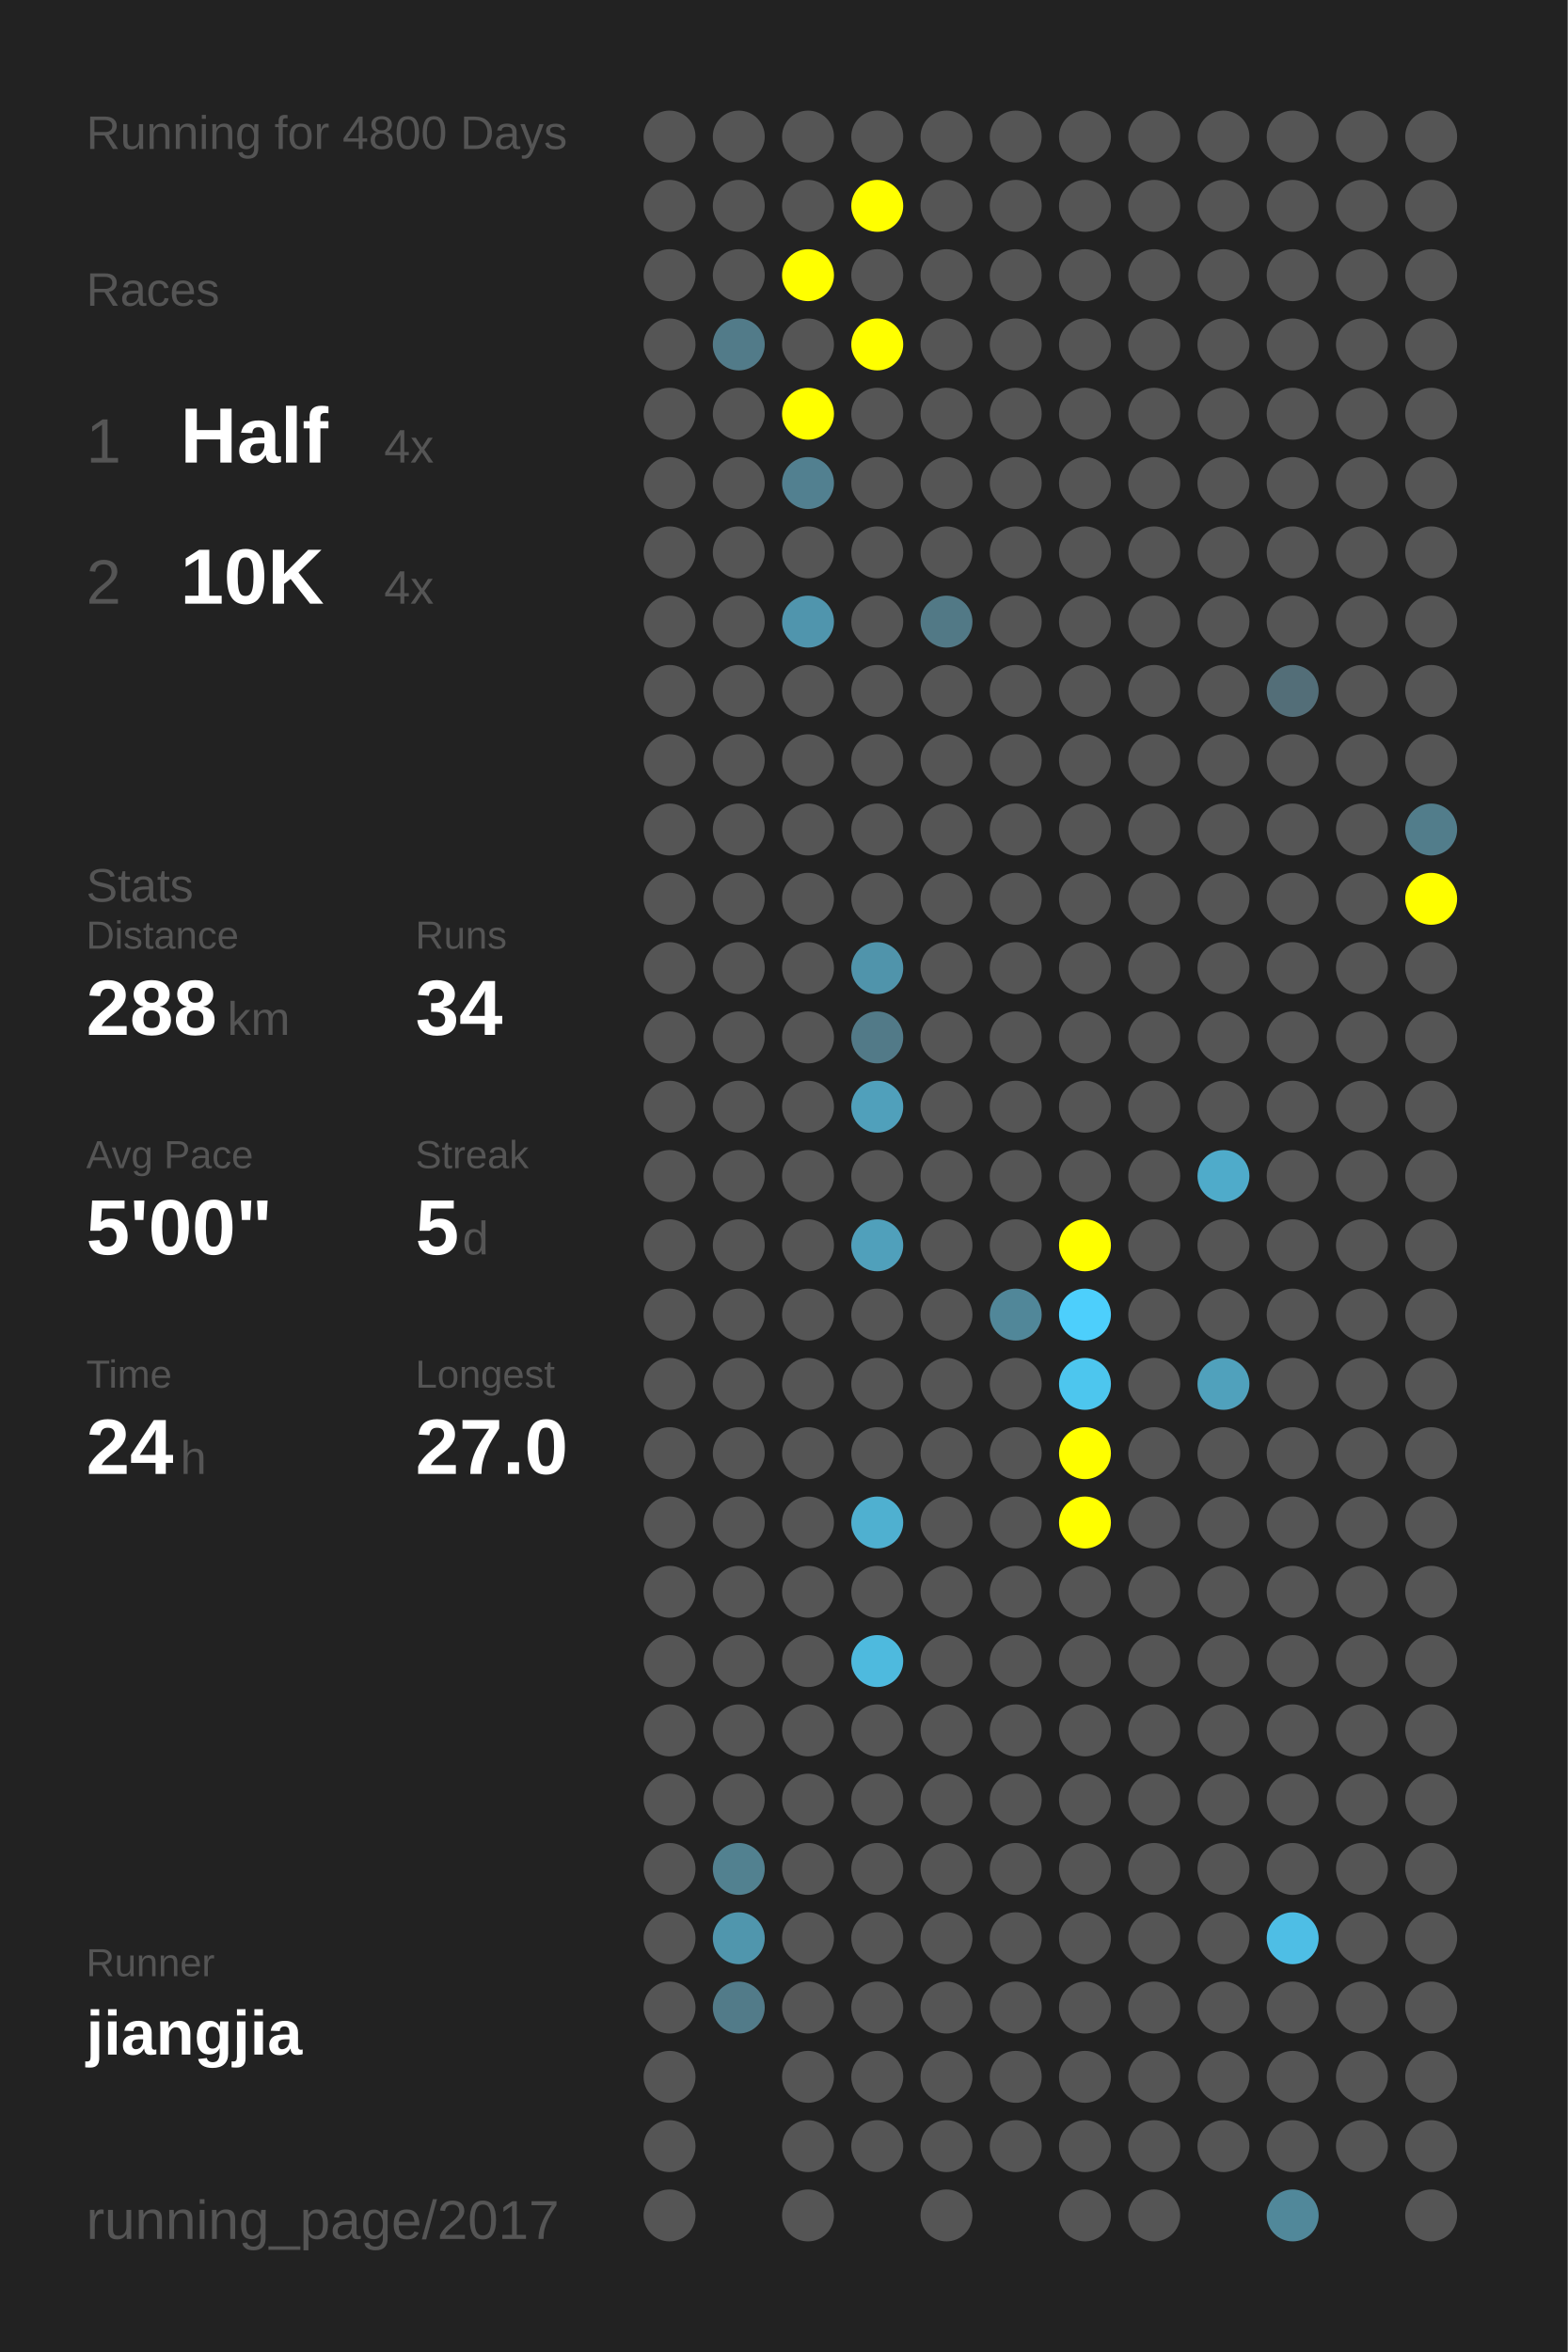
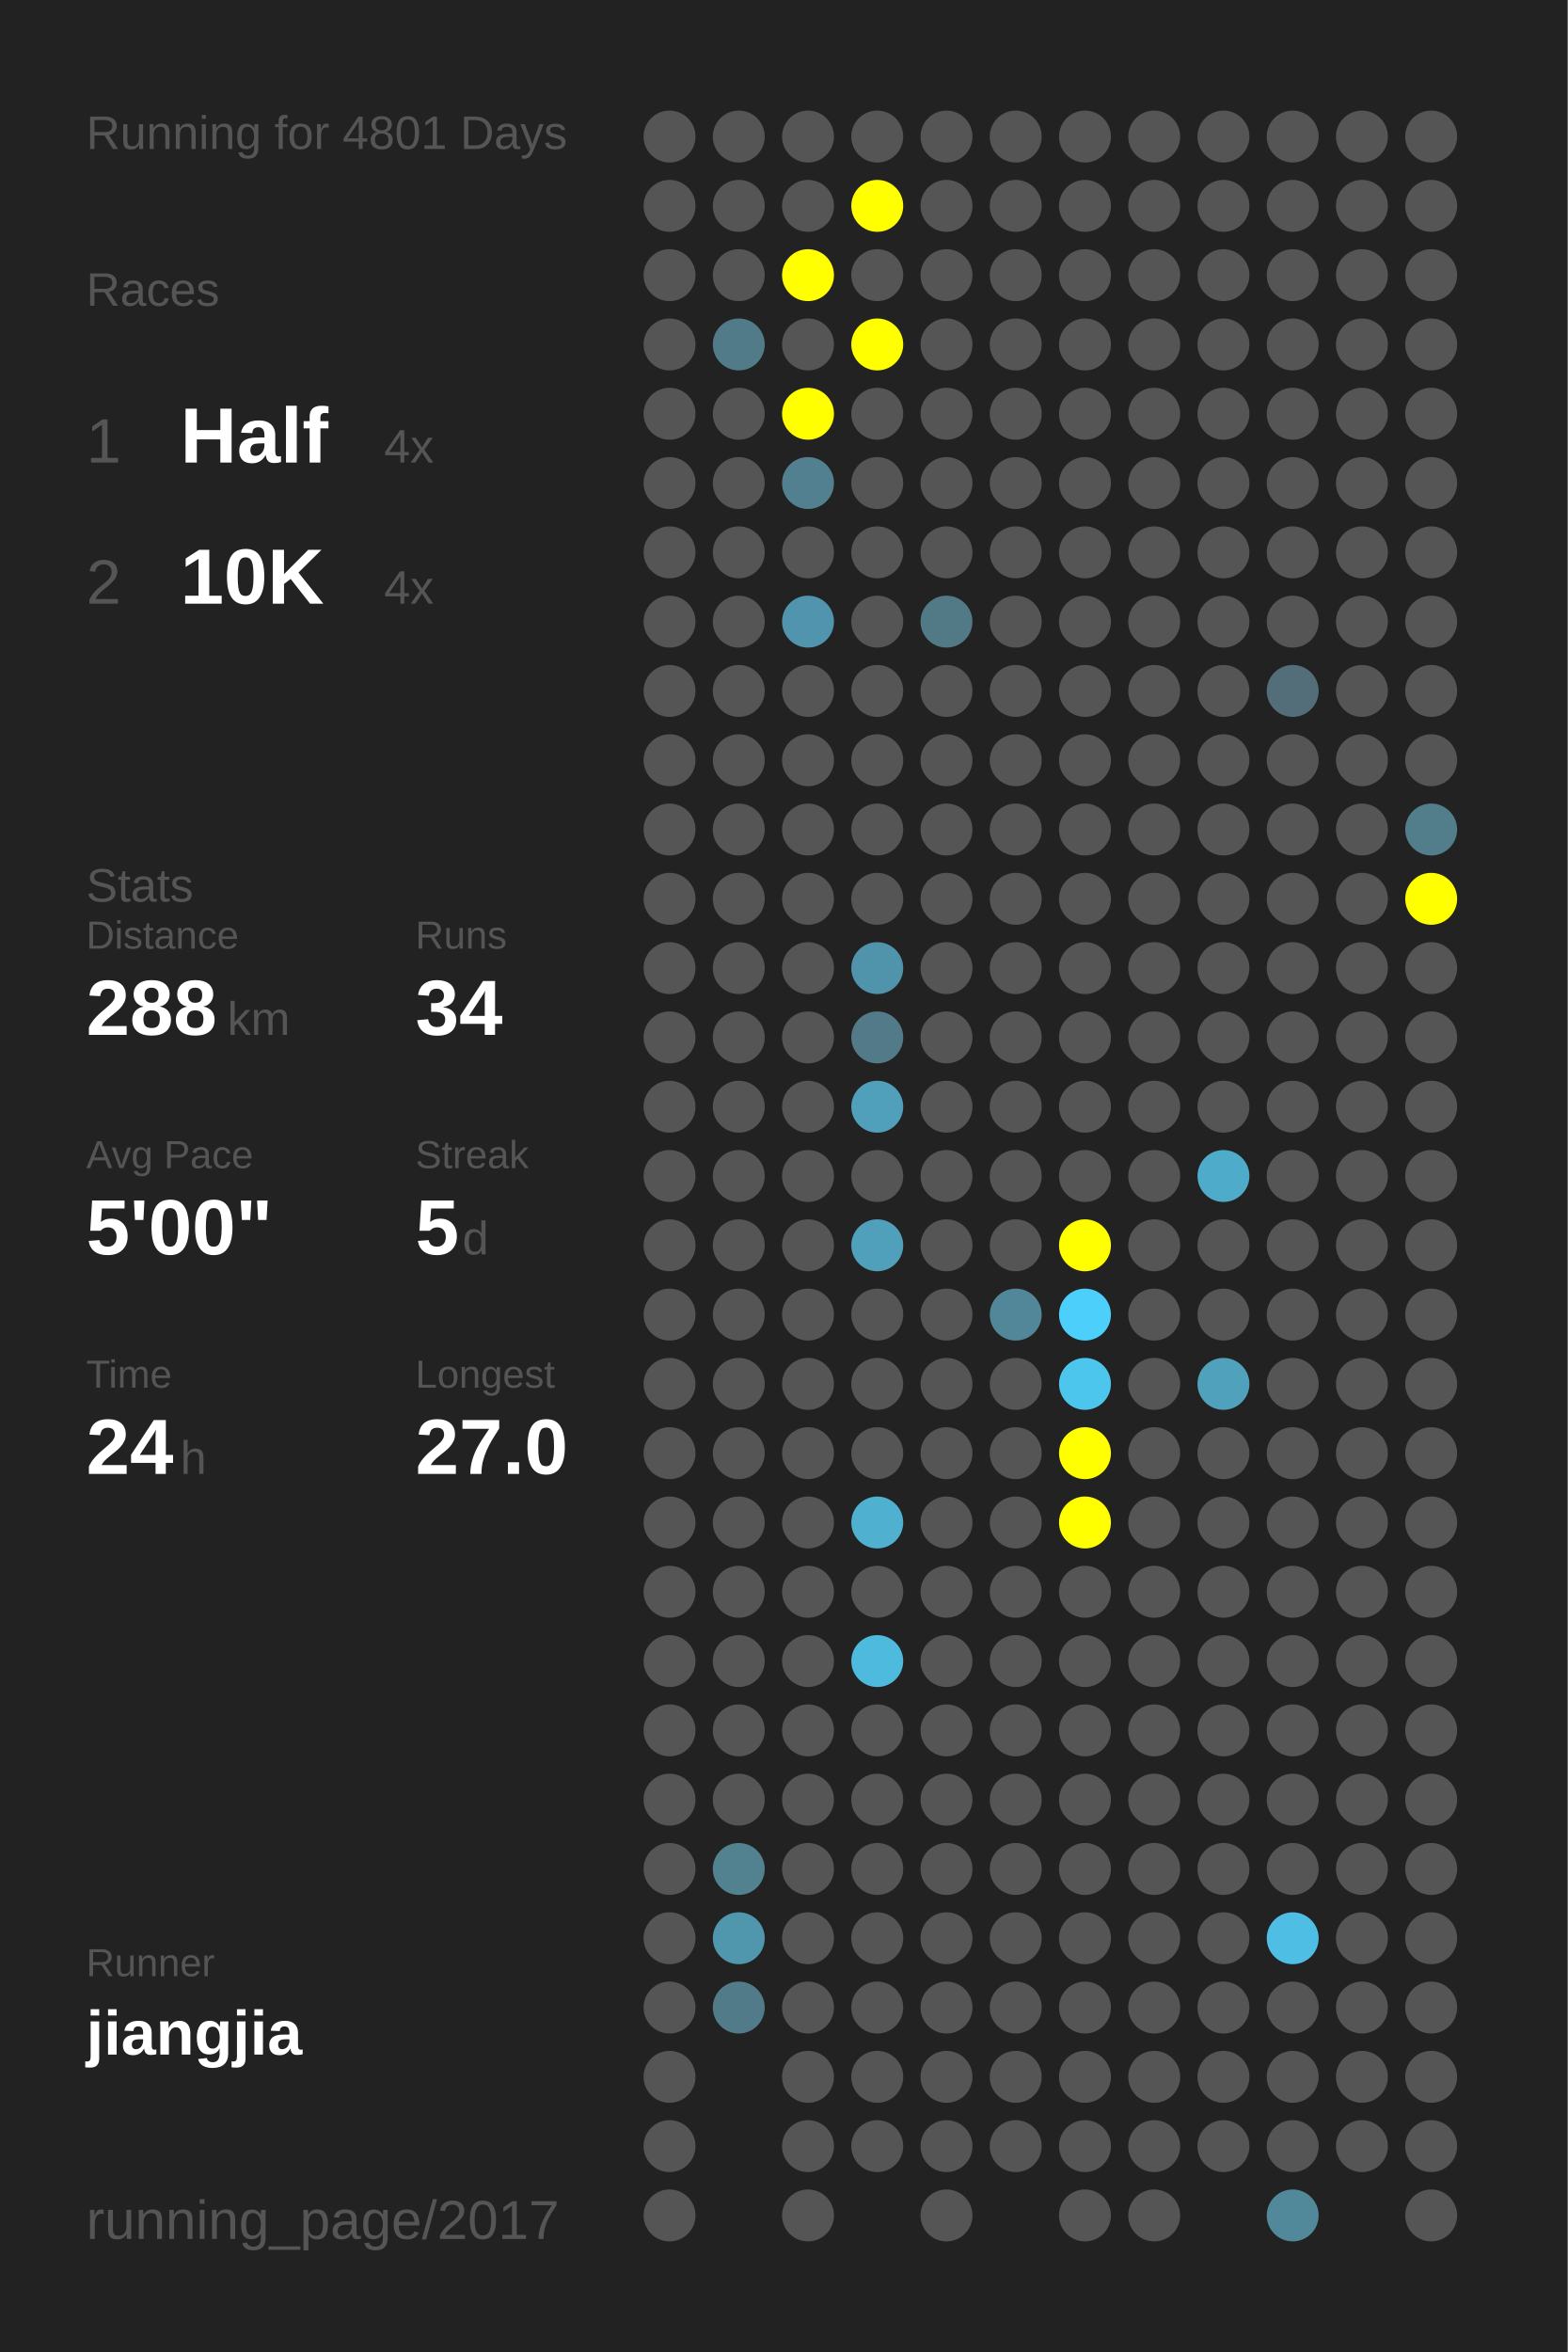
<svg xmlns="http://www.w3.org/2000/svg" baseProfile="full" height="300mm" version="1.1" viewBox="0,0,200,300" width="200mm">
  <defs />
  <rect fill="#222222" height="300" width="200" x="0" y="0" />
-   <text fill="#555555" style="font-size:6px; font-family:Arial;" x="11" y="19">Running for 4800 Days</text>
+   <text fill="#555555" style="font-size:6px; font-family:Arial;" x="11" y="19">Running for 4801 Days</text>
  <text fill="#555555" style="font-size:6px; font-family:Arial;" x="11" y="39">Races</text>
  <text fill="#555555" style="font-size:8px; font-family:Arial;" x="11" y="59">1</text>
  <text fill="#FFFFFF" style="font-size:10px; font-family:Arial; font-weight:bold;" x="23" y="59">Half</text>
  <text fill="#555555" style="font-size:6px; font-family:Arial;" x="49" y="59">4x</text>
  <text fill="#555555" style="font-size:8px; font-family:Arial;" x="11" y="77">2</text>
  <text fill="#FFFFFF" style="font-size:10px; font-family:Arial; font-weight:bold;" x="23" y="77">10K</text>
  <text fill="#555555" style="font-size:6px; font-family:Arial;" x="49" y="77">4x</text>
  <text fill="#555555" style="font-size:6px; font-family:Arial;" x="11" y="115">Stats</text>
  <text fill="#555555" style="font-size:5px; font-family:Arial;" x="11" y="121">Distance</text>
  <text fill="#FFFFFF" style="font-size:10px; font-family:Arial; font-weight:bold;" x="11" y="132">288</text>
  <text fill="#555555" style="font-size:6px; font-family:Arial;" x="29" y="132">km</text>
  <text fill="#555555" style="font-size:5px; font-family:Arial;" x="53" y="121">Runs</text>
  <text fill="#FFFFFF" style="font-size:10px; font-family:Arial; font-weight:bold;" x="53" y="132">34</text>
  <text fill="#555555" style="font-size:5px; font-family:Arial;" x="11" y="149">Avg Pace</text>
  <text fill="#FFFFFF" style="font-size:10px; font-family:Arial; font-weight:bold;" x="11" y="160">5'00"</text>
  <text fill="#555555" style="font-size:5px; font-family:Arial;" x="53" y="149">Streak</text>
  <text fill="#FFFFFF" style="font-size:10px; font-family:Arial; font-weight:bold;" x="53" y="160">5</text>
  <text fill="#555555" style="font-size:6px; font-family:Arial;" x="59" y="160">d</text>
  <text fill="#555555" style="font-size:5px; font-family:Arial;" x="11" y="177">Time</text>
  <text fill="#FFFFFF" style="font-size:10px; font-family:Arial; font-weight:bold;" x="11" y="188">24</text>
  <text fill="#555555" style="font-size:6px; font-family:Arial;" x="23" y="188">h</text>
  <text fill="#555555" style="font-size:5px; font-family:Arial;" x="53" y="177">Longest</text>
  <text fill="#FFFFFF" style="font-size:10px; font-family:Arial; font-weight:bold;" x="53" y="188">27.0</text>
  <text fill="#555555" style="font-size:5px; font-family:Arial;" x="11" y="252.065">Runner</text>
  <text fill="#FFFFFF" style="font-size:8px; font-family:Arial; font-weight:bold;" x="11" y="262.065">jiangjia</text>
  <text fill="#555555" style="font-size:7px; font-family:Arial;" x="11" y="285.581">running_page/2017</text>
  <circle cx="85.417" cy="17.419" fill="#555555" r="3.312" />
  <circle cx="85.417" cy="26.258" fill="#555555" r="3.312" />
  <circle cx="85.417" cy="35.097" fill="#555555" r="3.312" />
  <circle cx="85.417" cy="43.935" fill="#555555" r="3.312" />
  <circle cx="85.417" cy="52.774" fill="#555555" r="3.312" />
  <circle cx="85.417" cy="61.613" fill="#555555" r="3.312" />
  <circle cx="85.417" cy="70.452" fill="#555555" r="3.312" />
  <circle cx="85.417" cy="79.29" fill="#555555" r="3.312" />
  <circle cx="85.417" cy="88.129" fill="#555555" r="3.312" />
  <circle cx="85.417" cy="96.968" fill="#555555" r="3.312" />
  <circle cx="85.417" cy="105.806" fill="#555555" r="3.312" />
  <circle cx="85.417" cy="114.645" fill="#555555" r="3.312" />
  <circle cx="85.417" cy="123.484" fill="#555555" r="3.312" />
  <circle cx="85.417" cy="132.323" fill="#555555" r="3.312" />
  <circle cx="85.417" cy="141.161" fill="#555555" r="3.312" />
  <circle cx="85.417" cy="150" fill="#555555" r="3.312" />
  <circle cx="85.417" cy="158.839" fill="#555555" r="3.312" />
  <circle cx="85.417" cy="167.677" fill="#555555" r="3.312" />
  <circle cx="85.417" cy="176.516" fill="#555555" r="3.312" />
  <circle cx="85.417" cy="185.355" fill="#555555" r="3.312" />
  <circle cx="85.417" cy="194.194" fill="#555555" r="3.312" />
  <circle cx="85.417" cy="203.032" fill="#555555" r="3.312" />
  <circle cx="85.417" cy="211.871" fill="#555555" r="3.312" />
  <circle cx="85.417" cy="220.71" fill="#555555" r="3.312" />
  <circle cx="85.417" cy="229.548" fill="#555555" r="3.312" />
  <circle cx="85.417" cy="238.387" fill="#555555" r="3.312" />
  <circle cx="85.417" cy="247.226" fill="#555555" r="3.312" />
  <circle cx="85.417" cy="256.065" fill="#555555" r="3.312" />
  <circle cx="85.417" cy="264.903" fill="#555555" r="3.312" />
  <circle cx="85.417" cy="273.742" fill="#555555" r="3.312" />
  <circle cx="85.417" cy="282.581" fill="#555555" r="3.312" />
  <circle cx="94.25" cy="17.419" fill="#555555" r="3.312" />
  <circle cx="94.25" cy="26.258" fill="#555555" r="3.312" />
  <circle cx="94.25" cy="35.097" fill="#555555" r="3.312" />
  <circle cx="94.25" cy="43.935" fill="#527b89" r="3.312" />
  <circle cx="94.25" cy="52.774" fill="#555555" r="3.312" />
  <circle cx="94.25" cy="61.613" fill="#555555" r="3.312" />
  <circle cx="94.25" cy="70.452" fill="#555555" r="3.312" />
  <circle cx="94.25" cy="79.29" fill="#555555" r="3.312" />
  <circle cx="94.25" cy="88.129" fill="#555555" r="3.312" />
  <circle cx="94.25" cy="96.968" fill="#555555" r="3.312" />
  <circle cx="94.25" cy="105.806" fill="#555555" r="3.312" />
  <circle cx="94.25" cy="114.645" fill="#555555" r="3.312" />
  <circle cx="94.25" cy="123.484" fill="#555555" r="3.312" />
  <circle cx="94.25" cy="132.323" fill="#555555" r="3.312" />
  <circle cx="94.25" cy="141.161" fill="#555555" r="3.312" />
  <circle cx="94.25" cy="150" fill="#555555" r="3.312" />
  <circle cx="94.25" cy="158.839" fill="#555555" r="3.312" />
  <circle cx="94.25" cy="167.677" fill="#555555" r="3.312" />
  <circle cx="94.25" cy="176.516" fill="#555555" r="3.312" />
  <circle cx="94.25" cy="185.355" fill="#555555" r="3.312" />
  <circle cx="94.25" cy="194.194" fill="#555555" r="3.312" />
  <circle cx="94.25" cy="203.032" fill="#555555" r="3.312" />
  <circle cx="94.25" cy="211.871" fill="#555555" r="3.312" />
  <circle cx="94.25" cy="220.71" fill="#555555" r="3.312" />
  <circle cx="94.25" cy="229.548" fill="#555555" r="3.312" />
  <circle cx="94.25" cy="238.387" fill="#528190" r="3.312" />
  <circle cx="94.25" cy="247.226" fill="#5096ad" r="3.312" />
  <circle cx="94.25" cy="256.065" fill="#527b89" r="3.312" />
  <circle cx="103.083" cy="17.419" fill="#555555" r="3.312" />
  <circle cx="103.083" cy="26.258" fill="#555555" r="3.312" />
  <circle cx="103.083" cy="35.097" fill="#FFFF00" r="3.312" />
  <circle cx="103.083" cy="43.935" fill="#555555" r="3.312" />
  <circle cx="103.083" cy="52.774" fill="#FFFF00" r="3.312" />
  <circle cx="103.083" cy="61.613" fill="#528090" r="3.312" />
  <circle cx="103.083" cy="70.452" fill="#555555" r="3.312" />
  <circle cx="103.083" cy="79.29" fill="#5095ad" r="3.312" />
  <circle cx="103.083" cy="88.129" fill="#555555" r="3.312" />
  <circle cx="103.083" cy="96.968" fill="#555555" r="3.312" />
  <circle cx="103.083" cy="105.806" fill="#555555" r="3.312" />
  <circle cx="103.083" cy="114.645" fill="#555555" r="3.312" />
  <circle cx="103.083" cy="123.484" fill="#555555" r="3.312" />
  <circle cx="103.083" cy="132.323" fill="#555555" r="3.312" />
  <circle cx="103.083" cy="141.161" fill="#555555" r="3.312" />
  <circle cx="103.083" cy="150" fill="#555555" r="3.312" />
  <circle cx="103.083" cy="158.839" fill="#555555" r="3.312" />
  <circle cx="103.083" cy="167.677" fill="#555555" r="3.312" />
  <circle cx="103.083" cy="176.516" fill="#555555" r="3.312" />
  <circle cx="103.083" cy="185.355" fill="#555555" r="3.312" />
  <circle cx="103.083" cy="194.194" fill="#555555" r="3.312" />
  <circle cx="103.083" cy="203.032" fill="#555555" r="3.312" />
  <circle cx="103.083" cy="211.871" fill="#555555" r="3.312" />
  <circle cx="103.083" cy="220.71" fill="#555555" r="3.312" />
  <circle cx="103.083" cy="229.548" fill="#555555" r="3.312" />
  <circle cx="103.083" cy="238.387" fill="#555555" r="3.312" />
  <circle cx="103.083" cy="247.226" fill="#555555" r="3.312" />
  <circle cx="103.083" cy="256.065" fill="#555555" r="3.312" />
  <circle cx="103.083" cy="264.903" fill="#555555" r="3.312" />
  <circle cx="103.083" cy="273.742" fill="#555555" r="3.312" />
  <circle cx="103.083" cy="282.581" fill="#555555" r="3.312" />
  <circle cx="111.917" cy="17.419" fill="#555555" r="3.312" />
  <circle cx="111.917" cy="26.258" fill="#FFFF00" r="3.312" />
  <circle cx="111.917" cy="35.097" fill="#555555" r="3.312" />
  <circle cx="111.917" cy="43.935" fill="#FFFF00" r="3.312" />
  <circle cx="111.917" cy="52.774" fill="#555555" r="3.312" />
  <circle cx="111.917" cy="61.613" fill="#555555" r="3.312" />
  <circle cx="111.917" cy="70.452" fill="#555555" r="3.312" />
  <circle cx="111.917" cy="79.29" fill="#555555" r="3.312" />
  <circle cx="111.917" cy="88.129" fill="#555555" r="3.312" />
  <circle cx="111.917" cy="96.968" fill="#555555" r="3.312" />
  <circle cx="111.917" cy="105.806" fill="#555555" r="3.312" />
  <circle cx="111.917" cy="114.645" fill="#555555" r="3.312" />
  <circle cx="111.917" cy="123.484" fill="#5094ab" r="3.312" />
  <circle cx="111.917" cy="132.323" fill="#527a88" r="3.312" />
  <circle cx="111.917" cy="141.161" fill="#50a0bb" r="3.312" />
  <circle cx="111.917" cy="150" fill="#555555" r="3.312" />
  <circle cx="111.917" cy="158.839" fill="#50a0bb" r="3.312" />
  <circle cx="111.917" cy="167.677" fill="#555555" r="3.312" />
  <circle cx="111.917" cy="176.516" fill="#555555" r="3.312" />
  <circle cx="111.917" cy="185.355" fill="#555555" r="3.312" />
  <circle cx="111.917" cy="194.194" fill="#4fb0d0" r="3.312" />
  <circle cx="111.917" cy="203.032" fill="#555555" r="3.312" />
  <circle cx="111.917" cy="211.871" fill="#4ebade" r="3.312" />
  <circle cx="111.917" cy="220.71" fill="#555555" r="3.312" />
  <circle cx="111.917" cy="229.548" fill="#555555" r="3.312" />
  <circle cx="111.917" cy="238.387" fill="#555555" r="3.312" />
  <circle cx="111.917" cy="247.226" fill="#555555" r="3.312" />
  <circle cx="111.917" cy="256.065" fill="#555555" r="3.312" />
  <circle cx="111.917" cy="264.903" fill="#555555" r="3.312" />
  <circle cx="111.917" cy="273.742" fill="#555555" r="3.312" />
  <circle cx="120.75" cy="17.419" fill="#555555" r="3.312" />
  <circle cx="120.75" cy="26.258" fill="#555555" r="3.312" />
  <circle cx="120.75" cy="35.097" fill="#555555" r="3.312" />
  <circle cx="120.75" cy="43.935" fill="#555555" r="3.312" />
  <circle cx="120.75" cy="52.774" fill="#555555" r="3.312" />
  <circle cx="120.75" cy="61.613" fill="#555555" r="3.312" />
  <circle cx="120.75" cy="70.452" fill="#555555" r="3.312" />
  <circle cx="120.75" cy="79.29" fill="#527986" r="3.312" />
  <circle cx="120.75" cy="88.129" fill="#555555" r="3.312" />
  <circle cx="120.75" cy="96.968" fill="#555555" r="3.312" />
  <circle cx="120.75" cy="105.806" fill="#555555" r="3.312" />
  <circle cx="120.75" cy="114.645" fill="#555555" r="3.312" />
  <circle cx="120.75" cy="123.484" fill="#555555" r="3.312" />
  <circle cx="120.75" cy="132.323" fill="#555555" r="3.312" />
  <circle cx="120.75" cy="141.161" fill="#555555" r="3.312" />
  <circle cx="120.75" cy="150" fill="#555555" r="3.312" />
  <circle cx="120.75" cy="158.839" fill="#555555" r="3.312" />
  <circle cx="120.75" cy="167.677" fill="#555555" r="3.312" />
  <circle cx="120.75" cy="176.516" fill="#555555" r="3.312" />
  <circle cx="120.75" cy="185.355" fill="#555555" r="3.312" />
  <circle cx="120.75" cy="194.194" fill="#555555" r="3.312" />
  <circle cx="120.75" cy="203.032" fill="#555555" r="3.312" />
  <circle cx="120.75" cy="211.871" fill="#555555" r="3.312" />
  <circle cx="120.75" cy="220.71" fill="#555555" r="3.312" />
  <circle cx="120.75" cy="229.548" fill="#555555" r="3.312" />
  <circle cx="120.75" cy="238.387" fill="#555555" r="3.312" />
  <circle cx="120.75" cy="247.226" fill="#555555" r="3.312" />
  <circle cx="120.75" cy="256.065" fill="#555555" r="3.312" />
  <circle cx="120.75" cy="264.903" fill="#555555" r="3.312" />
  <circle cx="120.75" cy="273.742" fill="#555555" r="3.312" />
  <circle cx="120.75" cy="282.581" fill="#555555" r="3.312" />
  <circle cx="129.583" cy="17.419" fill="#555555" r="3.312" />
  <circle cx="129.583" cy="26.258" fill="#555555" r="3.312" />
  <circle cx="129.583" cy="35.097" fill="#555555" r="3.312" />
  <circle cx="129.583" cy="43.935" fill="#555555" r="3.312" />
  <circle cx="129.583" cy="52.774" fill="#555555" r="3.312" />
  <circle cx="129.583" cy="61.613" fill="#555555" r="3.312" />
  <circle cx="129.583" cy="70.452" fill="#555555" r="3.312" />
  <circle cx="129.583" cy="79.29" fill="#555555" r="3.312" />
  <circle cx="129.583" cy="88.129" fill="#555555" r="3.312" />
  <circle cx="129.583" cy="96.968" fill="#555555" r="3.312" />
  <circle cx="129.583" cy="105.806" fill="#555555" r="3.312" />
  <circle cx="129.583" cy="114.645" fill="#555555" r="3.312" />
  <circle cx="129.583" cy="123.484" fill="#555555" r="3.312" />
  <circle cx="129.583" cy="132.323" fill="#555555" r="3.312" />
  <circle cx="129.583" cy="141.161" fill="#555555" r="3.312" />
  <circle cx="129.583" cy="150" fill="#555555" r="3.312" />
  <circle cx="129.583" cy="158.839" fill="#555555" r="3.312" />
  <circle cx="129.583" cy="167.677" fill="#518799" r="3.312" />
  <circle cx="129.583" cy="176.516" fill="#555555" r="3.312" />
  <circle cx="129.583" cy="185.355" fill="#555555" r="3.312" />
  <circle cx="129.583" cy="194.194" fill="#555555" r="3.312" />
  <circle cx="129.583" cy="203.032" fill="#555555" r="3.312" />
  <circle cx="129.583" cy="211.871" fill="#555555" r="3.312" />
  <circle cx="129.583" cy="220.71" fill="#555555" r="3.312" />
  <circle cx="129.583" cy="229.548" fill="#555555" r="3.312" />
  <circle cx="129.583" cy="238.387" fill="#555555" r="3.312" />
  <circle cx="129.583" cy="247.226" fill="#555555" r="3.312" />
  <circle cx="129.583" cy="256.065" fill="#555555" r="3.312" />
  <circle cx="129.583" cy="264.903" fill="#555555" r="3.312" />
  <circle cx="129.583" cy="273.742" fill="#555555" r="3.312" />
  <circle cx="138.417" cy="17.419" fill="#555555" r="3.312" />
  <circle cx="138.417" cy="26.258" fill="#555555" r="3.312" />
  <circle cx="138.417" cy="35.097" fill="#555555" r="3.312" />
  <circle cx="138.417" cy="43.935" fill="#555555" r="3.312" />
  <circle cx="138.417" cy="52.774" fill="#555555" r="3.312" />
  <circle cx="138.417" cy="61.613" fill="#555555" r="3.312" />
  <circle cx="138.417" cy="70.452" fill="#555555" r="3.312" />
  <circle cx="138.417" cy="79.29" fill="#555555" r="3.312" />
  <circle cx="138.417" cy="88.129" fill="#555555" r="3.312" />
  <circle cx="138.417" cy="96.968" fill="#555555" r="3.312" />
  <circle cx="138.417" cy="105.806" fill="#555555" r="3.312" />
  <circle cx="138.417" cy="114.645" fill="#555555" r="3.312" />
  <circle cx="138.417" cy="123.484" fill="#555555" r="3.312" />
  <circle cx="138.417" cy="132.323" fill="#555555" r="3.312" />
  <circle cx="138.417" cy="141.161" fill="#555555" r="3.312" />
  <circle cx="138.417" cy="150" fill="#555555" r="3.312" />
  <circle cx="138.417" cy="158.839" fill="#FFFF00" r="3.312" />
  <circle cx="138.417" cy="167.677" fill="#4dcffc" r="3.312" />
  <circle cx="138.417" cy="176.516" fill="#4dc6ee" r="3.312" />
  <circle cx="138.417" cy="185.355" fill="#FFFF00" r="3.312" />
  <circle cx="138.417" cy="194.194" fill="#FFFF00" r="3.312" />
  <circle cx="138.417" cy="203.032" fill="#555555" r="3.312" />
  <circle cx="138.417" cy="211.871" fill="#555555" r="3.312" />
  <circle cx="138.417" cy="220.71" fill="#555555" r="3.312" />
  <circle cx="138.417" cy="229.548" fill="#555555" r="3.312" />
  <circle cx="138.417" cy="238.387" fill="#555555" r="3.312" />
  <circle cx="138.417" cy="247.226" fill="#555555" r="3.312" />
  <circle cx="138.417" cy="256.065" fill="#555555" r="3.312" />
  <circle cx="138.417" cy="264.903" fill="#555555" r="3.312" />
  <circle cx="138.417" cy="273.742" fill="#555555" r="3.312" />
  <circle cx="138.417" cy="282.581" fill="#555555" r="3.312" />
  <circle cx="147.25" cy="17.419" fill="#555555" r="3.312" />
  <circle cx="147.25" cy="26.258" fill="#555555" r="3.312" />
  <circle cx="147.25" cy="35.097" fill="#555555" r="3.312" />
  <circle cx="147.25" cy="43.935" fill="#555555" r="3.312" />
  <circle cx="147.25" cy="52.774" fill="#555555" r="3.312" />
  <circle cx="147.25" cy="61.613" fill="#555555" r="3.312" />
  <circle cx="147.25" cy="70.452" fill="#555555" r="3.312" />
  <circle cx="147.25" cy="79.29" fill="#555555" r="3.312" />
  <circle cx="147.25" cy="88.129" fill="#555555" r="3.312" />
  <circle cx="147.25" cy="96.968" fill="#555555" r="3.312" />
  <circle cx="147.25" cy="105.806" fill="#555555" r="3.312" />
  <circle cx="147.25" cy="114.645" fill="#555555" r="3.312" />
  <circle cx="147.25" cy="123.484" fill="#555555" r="3.312" />
  <circle cx="147.25" cy="132.323" fill="#555555" r="3.312" />
  <circle cx="147.25" cy="141.161" fill="#555555" r="3.312" />
  <circle cx="147.25" cy="150" fill="#555555" r="3.312" />
  <circle cx="147.25" cy="158.839" fill="#555555" r="3.312" />
  <circle cx="147.25" cy="167.677" fill="#555555" r="3.312" />
  <circle cx="147.25" cy="176.516" fill="#555555" r="3.312" />
  <circle cx="147.25" cy="185.355" fill="#555555" r="3.312" />
  <circle cx="147.25" cy="194.194" fill="#555555" r="3.312" />
  <circle cx="147.25" cy="203.032" fill="#555555" r="3.312" />
  <circle cx="147.25" cy="211.871" fill="#555555" r="3.312" />
  <circle cx="147.25" cy="220.71" fill="#555555" r="3.312" />
  <circle cx="147.25" cy="229.548" fill="#555555" r="3.312" />
  <circle cx="147.25" cy="238.387" fill="#555555" r="3.312" />
  <circle cx="147.25" cy="247.226" fill="#555555" r="3.312" />
  <circle cx="147.25" cy="256.065" fill="#555555" r="3.312" />
  <circle cx="147.25" cy="264.903" fill="#555555" r="3.312" />
  <circle cx="147.25" cy="273.742" fill="#555555" r="3.312" />
  <circle cx="147.25" cy="282.581" fill="#555555" r="3.312" />
  <circle cx="156.083" cy="17.419" fill="#555555" r="3.312" />
  <circle cx="156.083" cy="26.258" fill="#555555" r="3.312" />
  <circle cx="156.083" cy="35.097" fill="#555555" r="3.312" />
  <circle cx="156.083" cy="43.935" fill="#555555" r="3.312" />
  <circle cx="156.083" cy="52.774" fill="#555555" r="3.312" />
  <circle cx="156.083" cy="61.613" fill="#555555" r="3.312" />
  <circle cx="156.083" cy="70.452" fill="#555555" r="3.312" />
  <circle cx="156.083" cy="79.29" fill="#555555" r="3.312" />
  <circle cx="156.083" cy="88.129" fill="#555555" r="3.312" />
  <circle cx="156.083" cy="96.968" fill="#555555" r="3.312" />
  <circle cx="156.083" cy="105.806" fill="#555555" r="3.312" />
  <circle cx="156.083" cy="114.645" fill="#555555" r="3.312" />
  <circle cx="156.083" cy="123.484" fill="#555555" r="3.312" />
  <circle cx="156.083" cy="132.323" fill="#555555" r="3.312" />
  <circle cx="156.083" cy="141.161" fill="#555555" r="3.312" />
  <circle cx="156.083" cy="150" fill="#4fabca" r="3.312" />
  <circle cx="156.083" cy="158.839" fill="#555555" r="3.312" />
  <circle cx="156.083" cy="167.677" fill="#555555" r="3.312" />
  <circle cx="156.083" cy="176.516" fill="#50a1bc" r="3.312" />
  <circle cx="156.083" cy="185.355" fill="#555555" r="3.312" />
  <circle cx="156.083" cy="194.194" fill="#555555" r="3.312" />
  <circle cx="156.083" cy="203.032" fill="#555555" r="3.312" />
  <circle cx="156.083" cy="211.871" fill="#555555" r="3.312" />
  <circle cx="156.083" cy="220.71" fill="#555555" r="3.312" />
  <circle cx="156.083" cy="229.548" fill="#555555" r="3.312" />
  <circle cx="156.083" cy="238.387" fill="#555555" r="3.312" />
  <circle cx="156.083" cy="247.226" fill="#555555" r="3.312" />
  <circle cx="156.083" cy="256.065" fill="#555555" r="3.312" />
  <circle cx="156.083" cy="264.903" fill="#555555" r="3.312" />
  <circle cx="156.083" cy="273.742" fill="#555555" r="3.312" />
  <circle cx="164.917" cy="17.419" fill="#555555" r="3.312" />
  <circle cx="164.917" cy="26.258" fill="#555555" r="3.312" />
  <circle cx="164.917" cy="35.097" fill="#555555" r="3.312" />
  <circle cx="164.917" cy="43.935" fill="#555555" r="3.312" />
  <circle cx="164.917" cy="52.774" fill="#555555" r="3.312" />
  <circle cx="164.917" cy="61.613" fill="#555555" r="3.312" />
  <circle cx="164.917" cy="70.452" fill="#555555" r="3.312" />
  <circle cx="164.917" cy="79.29" fill="#555555" r="3.312" />
  <circle cx="164.917" cy="88.129" fill="#536e78" r="3.312" />
  <circle cx="164.917" cy="96.968" fill="#555555" r="3.312" />
  <circle cx="164.917" cy="105.806" fill="#555555" r="3.312" />
  <circle cx="164.917" cy="114.645" fill="#555555" r="3.312" />
  <circle cx="164.917" cy="123.484" fill="#555555" r="3.312" />
  <circle cx="164.917" cy="132.323" fill="#555555" r="3.312" />
  <circle cx="164.917" cy="141.161" fill="#555555" r="3.312" />
  <circle cx="164.917" cy="150" fill="#555555" r="3.312" />
  <circle cx="164.917" cy="158.839" fill="#555555" r="3.312" />
  <circle cx="164.917" cy="167.677" fill="#555555" r="3.312" />
  <circle cx="164.917" cy="176.516" fill="#555555" r="3.312" />
  <circle cx="164.917" cy="185.355" fill="#555555" r="3.312" />
  <circle cx="164.917" cy="194.194" fill="#555555" r="3.312" />
  <circle cx="164.917" cy="203.032" fill="#555555" r="3.312" />
  <circle cx="164.917" cy="211.871" fill="#555555" r="3.312" />
  <circle cx="164.917" cy="220.71" fill="#555555" r="3.312" />
  <circle cx="164.917" cy="229.548" fill="#555555" r="3.312" />
  <circle cx="164.917" cy="238.387" fill="#555555" r="3.312" />
  <circle cx="164.917" cy="247.226" fill="#4ebee5" r="3.312" />
  <circle cx="164.917" cy="256.065" fill="#555555" r="3.312" />
  <circle cx="164.917" cy="264.903" fill="#555555" r="3.312" />
  <circle cx="164.917" cy="273.742" fill="#555555" r="3.312" />
  <circle cx="164.917" cy="282.581" fill="#51889a" r="3.312" />
  <circle cx="173.75" cy="17.419" fill="#555555" r="3.312" />
  <circle cx="173.75" cy="26.258" fill="#555555" r="3.312" />
  <circle cx="173.75" cy="35.097" fill="#555555" r="3.312" />
  <circle cx="173.75" cy="43.935" fill="#555555" r="3.312" />
  <circle cx="173.75" cy="52.774" fill="#555555" r="3.312" />
  <circle cx="173.75" cy="61.613" fill="#555555" r="3.312" />
  <circle cx="173.75" cy="70.452" fill="#555555" r="3.312" />
  <circle cx="173.75" cy="79.29" fill="#555555" r="3.312" />
  <circle cx="173.75" cy="88.129" fill="#555555" r="3.312" />
  <circle cx="173.75" cy="96.968" fill="#555555" r="3.312" />
  <circle cx="173.75" cy="105.806" fill="#555555" r="3.312" />
  <circle cx="173.75" cy="114.645" fill="#555555" r="3.312" />
  <circle cx="173.75" cy="123.484" fill="#555555" r="3.312" />
  <circle cx="173.75" cy="132.323" fill="#555555" r="3.312" />
  <circle cx="173.75" cy="141.161" fill="#555555" r="3.312" />
  <circle cx="173.75" cy="150" fill="#555555" r="3.312" />
  <circle cx="173.75" cy="158.839" fill="#555555" r="3.312" />
  <circle cx="173.75" cy="167.677" fill="#555555" r="3.312" />
  <circle cx="173.75" cy="176.516" fill="#555555" r="3.312" />
  <circle cx="173.75" cy="185.355" fill="#555555" r="3.312" />
  <circle cx="173.75" cy="194.194" fill="#555555" r="3.312" />
  <circle cx="173.75" cy="203.032" fill="#555555" r="3.312" />
  <circle cx="173.75" cy="211.871" fill="#555555" r="3.312" />
  <circle cx="173.75" cy="220.71" fill="#555555" r="3.312" />
  <circle cx="173.75" cy="229.548" fill="#555555" r="3.312" />
  <circle cx="173.75" cy="238.387" fill="#555555" r="3.312" />
  <circle cx="173.75" cy="247.226" fill="#555555" r="3.312" />
  <circle cx="173.75" cy="256.065" fill="#555555" r="3.312" />
  <circle cx="173.75" cy="264.903" fill="#555555" r="3.312" />
  <circle cx="173.75" cy="273.742" fill="#555555" r="3.312" />
  <circle cx="182.583" cy="17.419" fill="#555555" r="3.312" />
  <circle cx="182.583" cy="26.258" fill="#555555" r="3.312" />
  <circle cx="182.583" cy="35.097" fill="#555555" r="3.312" />
  <circle cx="182.583" cy="43.935" fill="#555555" r="3.312" />
  <circle cx="182.583" cy="52.774" fill="#555555" r="3.312" />
  <circle cx="182.583" cy="61.613" fill="#555555" r="3.312" />
  <circle cx="182.583" cy="70.452" fill="#555555" r="3.312" />
  <circle cx="182.583" cy="79.29" fill="#555555" r="3.312" />
  <circle cx="182.583" cy="88.129" fill="#555555" r="3.312" />
  <circle cx="182.583" cy="96.968" fill="#555555" r="3.312" />
  <circle cx="182.583" cy="105.806" fill="#527d8b" r="3.312" />
  <circle cx="182.583" cy="114.645" fill="#FFFF00" r="3.312" />
  <circle cx="182.583" cy="123.484" fill="#555555" r="3.312" />
  <circle cx="182.583" cy="132.323" fill="#555555" r="3.312" />
  <circle cx="182.583" cy="141.161" fill="#555555" r="3.312" />
  <circle cx="182.583" cy="150" fill="#555555" r="3.312" />
  <circle cx="182.583" cy="158.839" fill="#555555" r="3.312" />
  <circle cx="182.583" cy="167.677" fill="#555555" r="3.312" />
  <circle cx="182.583" cy="176.516" fill="#555555" r="3.312" />
  <circle cx="182.583" cy="185.355" fill="#555555" r="3.312" />
  <circle cx="182.583" cy="194.194" fill="#555555" r="3.312" />
  <circle cx="182.583" cy="203.032" fill="#555555" r="3.312" />
  <circle cx="182.583" cy="211.871" fill="#555555" r="3.312" />
  <circle cx="182.583" cy="220.71" fill="#555555" r="3.312" />
  <circle cx="182.583" cy="229.548" fill="#555555" r="3.312" />
  <circle cx="182.583" cy="238.387" fill="#555555" r="3.312" />
  <circle cx="182.583" cy="247.226" fill="#555555" r="3.312" />
  <circle cx="182.583" cy="256.065" fill="#555555" r="3.312" />
  <circle cx="182.583" cy="264.903" fill="#555555" r="3.312" />
  <circle cx="182.583" cy="273.742" fill="#555555" r="3.312" />
  <circle cx="182.583" cy="282.581" fill="#555555" r="3.312" />
</svg>
